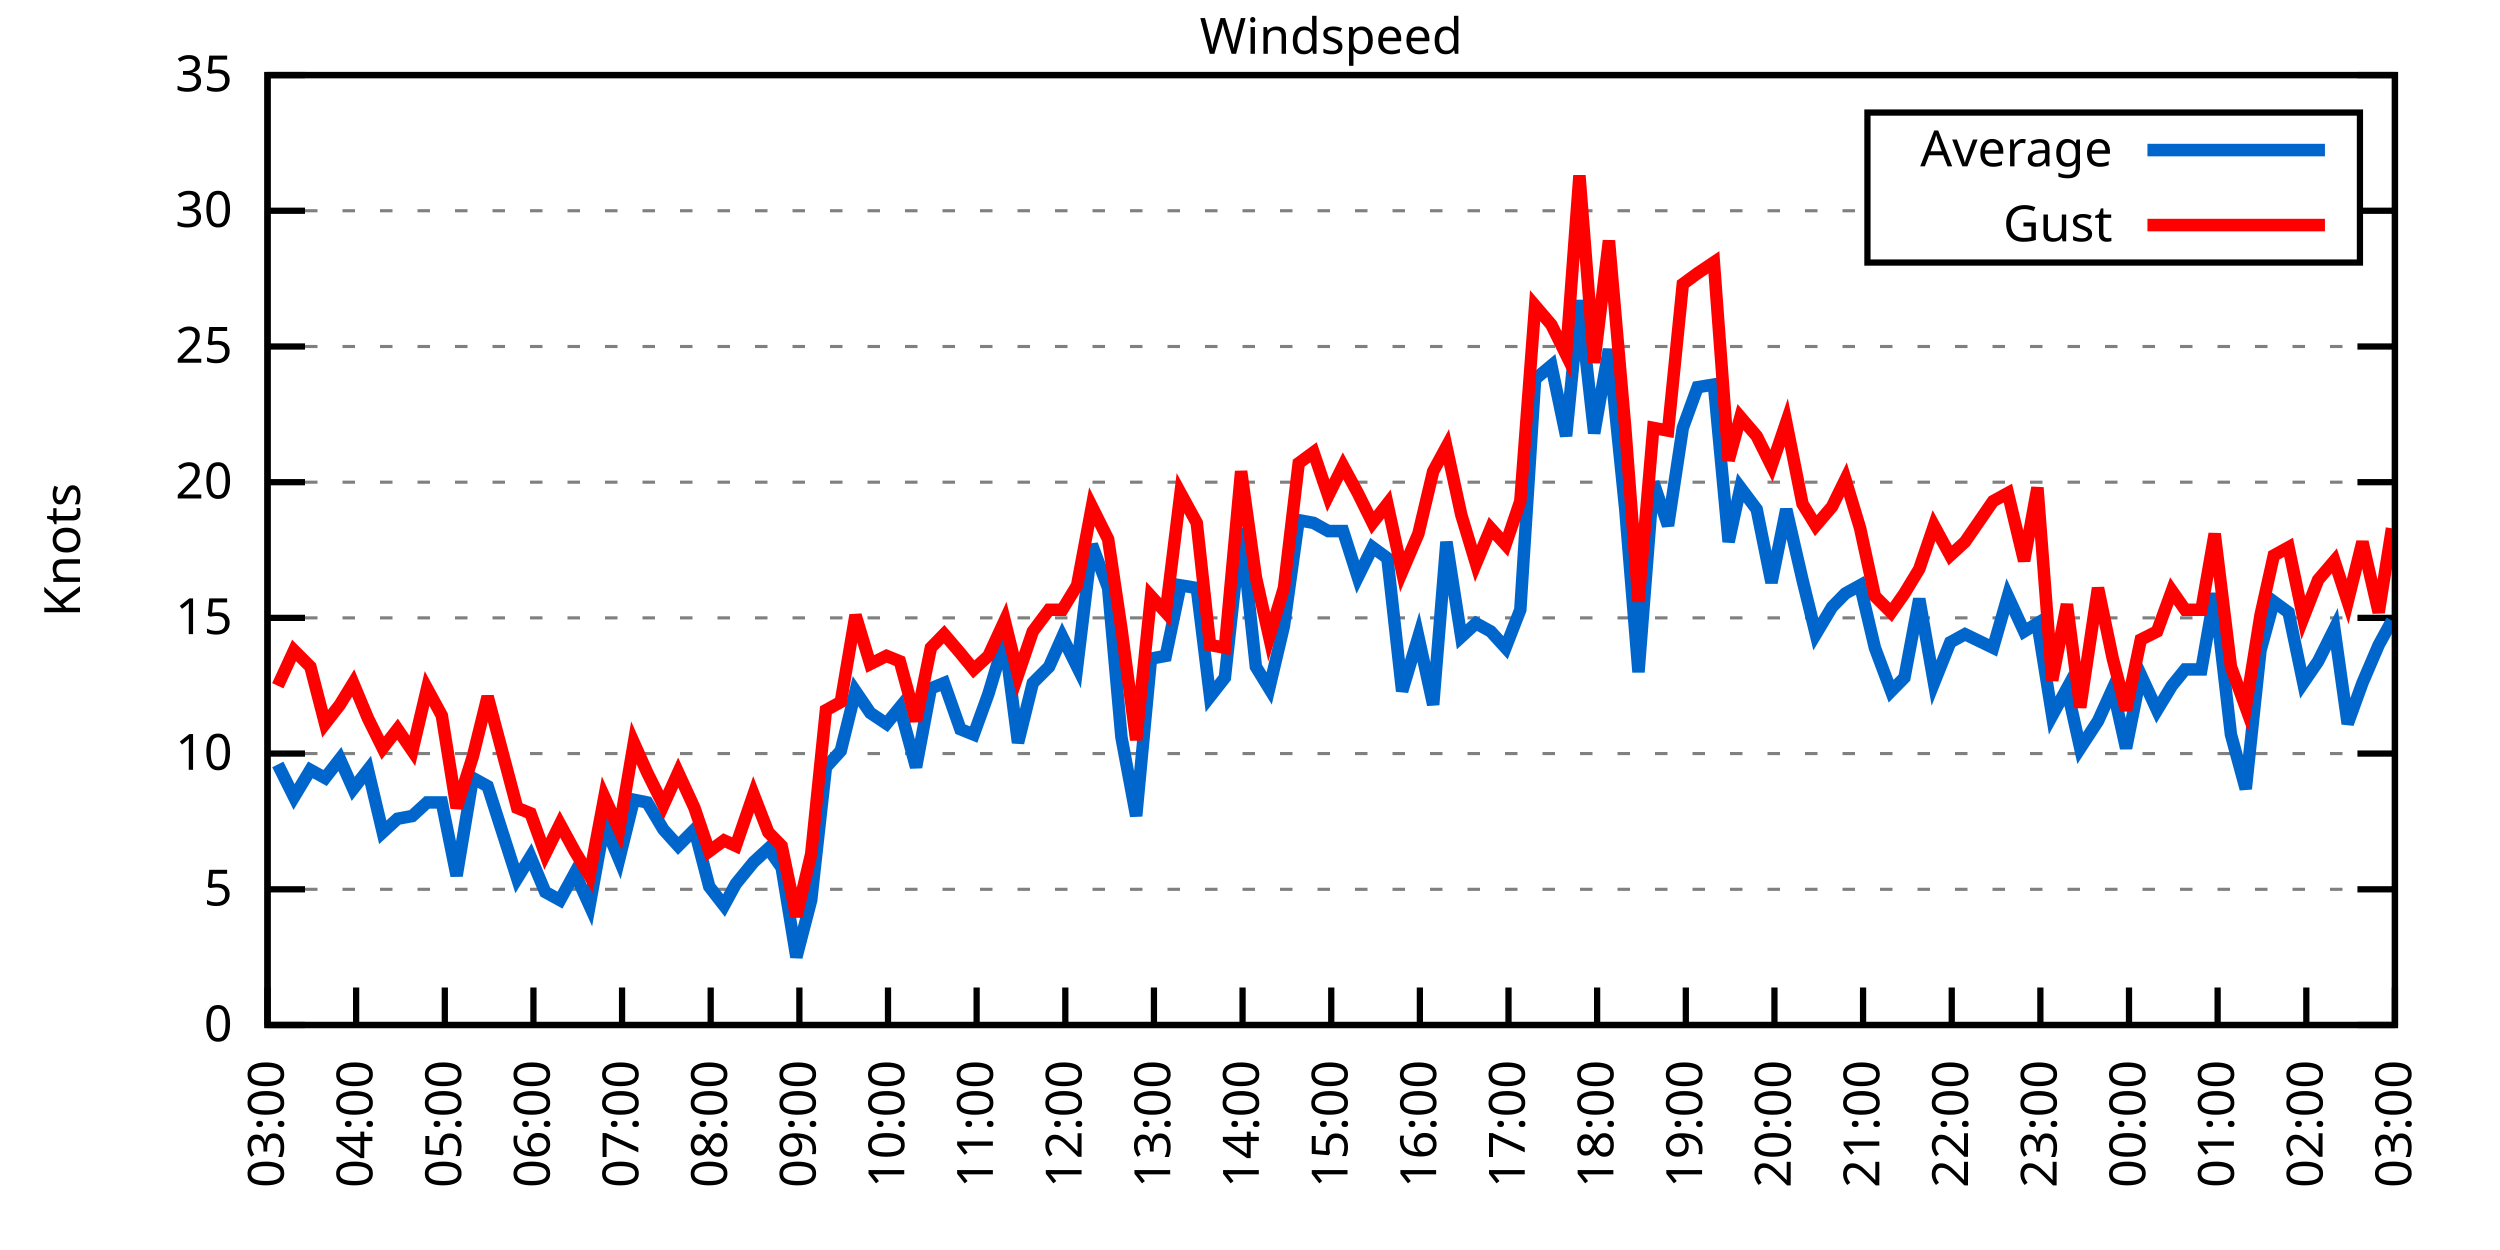
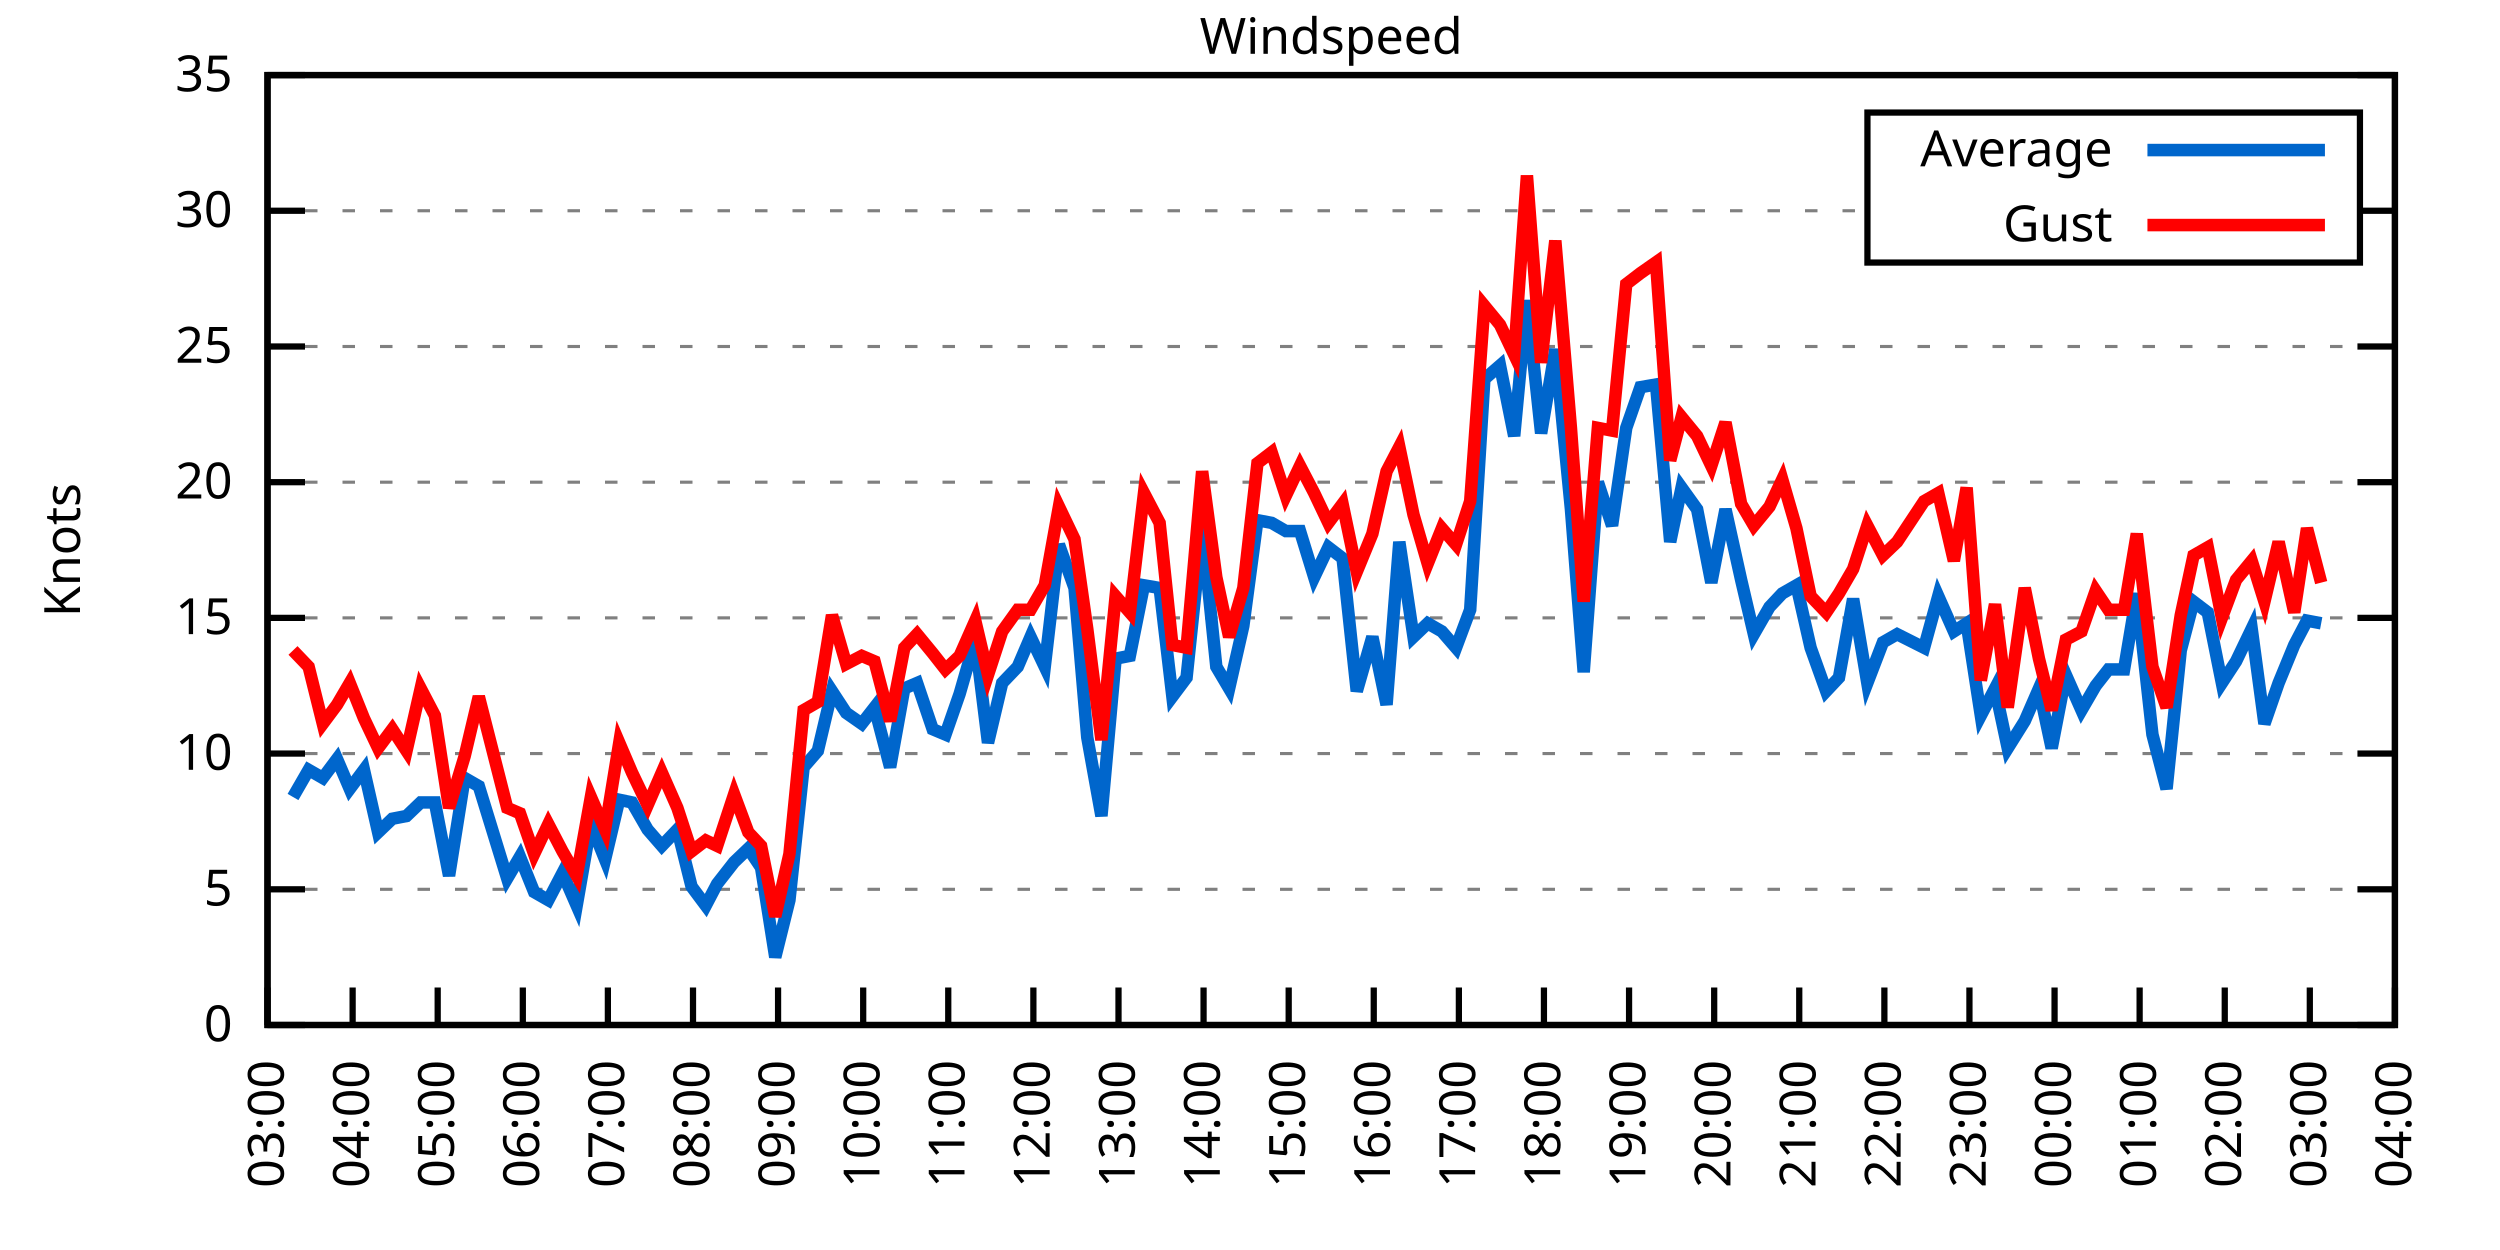
<svg xmlns="http://www.w3.org/2000/svg" xmlns:xlink="http://www.w3.org/1999/xlink" width="400" height="200" viewBox="0 0 400 200">
  <g id="gnuplot_canvas">
    <rect x="0" y="0" width="400" height="200" fill="none" />
    <defs>
      <circle id="gpDot" r="0.5" stroke-width="0.5" stroke="currentColor" />
      <path id="gpPt0" stroke-width="0.333" stroke="currentColor" d="M-1,0 h2 M0,-1 v2" />
      <path id="gpPt1" stroke-width="0.333" stroke="currentColor" d="M-1,-1 L1,1 M1,-1 L-1,1" />
      <path id="gpPt2" stroke-width="0.333" stroke="currentColor" d="M-1,0 L1,0 M0,-1 L0,1 M-1,-1 L1,1 M-1,1 L1,-1" />
      <rect id="gpPt3" stroke-width="0.333" stroke="currentColor" x="-1" y="-1" width="2" height="2" />
      <rect id="gpPt4" stroke-width="0.333" stroke="currentColor" fill="currentColor" x="-1" y="-1" width="2" height="2" />
      <circle id="gpPt5" stroke-width="0.333" stroke="currentColor" cx="0" cy="0" r="1" />
      <use xlink:href="#gpPt5" id="gpPt6" fill="currentColor" stroke="none" />
      <path id="gpPt7" stroke-width="0.333" stroke="currentColor" d="M0,-1.33 L-1.33,0.67 L1.33,0.67 z" />
      <use xlink:href="#gpPt7" id="gpPt8" fill="currentColor" stroke="none" />
      <use xlink:href="#gpPt7" id="gpPt9" stroke="currentColor" transform="rotate(180)" />
      <use xlink:href="#gpPt9" id="gpPt10" fill="currentColor" stroke="none" />
      <use xlink:href="#gpPt3" id="gpPt11" stroke="currentColor" transform="rotate(45)" />
      <use xlink:href="#gpPt11" id="gpPt12" fill="currentColor" stroke="none" />
      <path id="gpPt13" stroke-width="0.333" stroke="currentColor" d="M0,1.330 L1.265,0.411 L0.782,-1.067 L-0.782,-1.076 L-1.265,0.411 z" />
      <use xlink:href="#gpPt13" id="gpPt14" fill="currentColor" stroke="none" />
      <filter id="textbox" filterUnits="objectBoundingBox" x="0" y="0" height="1" width="1">
        <feFlood flood-color="white" flood-opacity="1" result="bgnd" />
        <feComposite in="SourceGraphic" in2="bgnd" operator="atop" />
      </filter>
      <filter id="greybox" filterUnits="objectBoundingBox" x="0" y="0" height="1" width="1">
        <feFlood flood-color="lightgrey" flood-opacity="1" result="grey" />
        <feComposite in="SourceGraphic" in2="grey" operator="atop" />
      </filter>
    </defs>
    <g fill="none" color="white" stroke="currentColor" stroke-width="1.00" stroke-linecap="butt" stroke-linejoin="miter">
</g>
    <g fill="none" color="black" stroke="currentColor" stroke-width="1.00" stroke-linecap="butt" stroke-linejoin="miter">
      <g stroke="none" shape-rendering="crispEdges">
        <polygon fill="rgb(255, 255, 255)" points="42.80,164.00 383.18,164.00 383.18,12.02 42.80,12.02 " />
      </g>
    </g>
    <g fill="none" color="black" stroke="currentColor" stroke-width="1.00" stroke-linecap="butt" stroke-linejoin="miter">
</g>
    <g fill="none" color="black" stroke="black" stroke-width="0.50" stroke-linecap="butt" stroke-linejoin="miter">
</g>
    <g fill="none" color="gray" stroke="currentColor" stroke-width="0.50" stroke-linecap="butt" stroke-linejoin="miter">
      <path stroke="gray" stroke-dasharray="2,4" class="gridline" d="M42.80,164.00 L383.19,164.00  " />
    </g>
    <g fill="none" color="gray" stroke="gray" stroke-width="1.00" stroke-linecap="butt" stroke-linejoin="miter">
</g>
    <g fill="none" color="black" stroke="currentColor" stroke-width="1.00" stroke-linecap="butt" stroke-linejoin="miter">
      <path stroke="black" d="M42.80,164.00 L48.80,164.00 M383.19,164.00 L377.19,164.00  " />
      <g transform="translate(37.20,166.60)" stroke="none" fill="black" font-family="Sans" font-size="8.00" text-anchor="end">
        <text>
          <tspan font-family="Sans"> 0</tspan>
        </text>
      </g>
    </g>
    <g fill="none" color="black" stroke="currentColor" stroke-width="1.00" stroke-linecap="butt" stroke-linejoin="miter">
</g>
    <g fill="none" color="black" stroke="black" stroke-width="0.50" stroke-linecap="butt" stroke-linejoin="miter">
</g>
    <g fill="none" color="gray" stroke="currentColor" stroke-width="0.50" stroke-linecap="butt" stroke-linejoin="miter">
      <path stroke="gray" stroke-dasharray="2,4" class="gridline" d="M42.80,142.29 L383.19,142.29  " />
    </g>
    <g fill="none" color="gray" stroke="gray" stroke-width="1.00" stroke-linecap="butt" stroke-linejoin="miter">
</g>
    <g fill="none" color="black" stroke="currentColor" stroke-width="1.00" stroke-linecap="butt" stroke-linejoin="miter">
      <path stroke="black" d="M42.80,142.29 L48.80,142.29 M383.19,142.29 L377.19,142.29  " />
      <g transform="translate(37.20,144.89)" stroke="none" fill="black" font-family="Sans" font-size="8.00" text-anchor="end">
        <text>
          <tspan font-family="Sans"> 5</tspan>
        </text>
      </g>
    </g>
    <g fill="none" color="black" stroke="currentColor" stroke-width="1.00" stroke-linecap="butt" stroke-linejoin="miter">
</g>
    <g fill="none" color="black" stroke="black" stroke-width="0.50" stroke-linecap="butt" stroke-linejoin="miter">
</g>
    <g fill="none" color="gray" stroke="currentColor" stroke-width="0.50" stroke-linecap="butt" stroke-linejoin="miter">
      <path stroke="gray" stroke-dasharray="2,4" class="gridline" d="M42.80,120.57 L383.19,120.57  " />
    </g>
    <g fill="none" color="gray" stroke="gray" stroke-width="1.00" stroke-linecap="butt" stroke-linejoin="miter">
</g>
    <g fill="none" color="black" stroke="currentColor" stroke-width="1.00" stroke-linecap="butt" stroke-linejoin="miter">
      <path stroke="black" d="M42.80,120.57 L48.80,120.57 M383.19,120.57 L377.19,120.57  " />
      <g transform="translate(37.20,123.17)" stroke="none" fill="black" font-family="Sans" font-size="8.00" text-anchor="end">
        <text>
          <tspan font-family="Sans"> 10</tspan>
        </text>
      </g>
    </g>
    <g fill="none" color="black" stroke="currentColor" stroke-width="1.00" stroke-linecap="butt" stroke-linejoin="miter">
</g>
    <g fill="none" color="black" stroke="black" stroke-width="0.50" stroke-linecap="butt" stroke-linejoin="miter">
</g>
    <g fill="none" color="gray" stroke="currentColor" stroke-width="0.50" stroke-linecap="butt" stroke-linejoin="miter">
      <path stroke="gray" stroke-dasharray="2,4" class="gridline" d="M42.80,98.86 L383.19,98.86  " />
    </g>
    <g fill="none" color="gray" stroke="gray" stroke-width="1.00" stroke-linecap="butt" stroke-linejoin="miter">
</g>
    <g fill="none" color="black" stroke="currentColor" stroke-width="1.00" stroke-linecap="butt" stroke-linejoin="miter">
      <path stroke="black" d="M42.80,98.86 L48.80,98.86 M383.19,98.86 L377.19,98.86  " />
      <g transform="translate(37.20,101.46)" stroke="none" fill="black" font-family="Sans" font-size="8.00" text-anchor="end">
        <text>
          <tspan font-family="Sans"> 15</tspan>
        </text>
      </g>
    </g>
    <g fill="none" color="black" stroke="currentColor" stroke-width="1.00" stroke-linecap="butt" stroke-linejoin="miter">
</g>
    <g fill="none" color="black" stroke="black" stroke-width="0.50" stroke-linecap="butt" stroke-linejoin="miter">
</g>
    <g fill="none" color="gray" stroke="currentColor" stroke-width="0.50" stroke-linecap="butt" stroke-linejoin="miter">
      <path stroke="gray" stroke-dasharray="2,4" class="gridline" d="M42.80,77.15 L383.19,77.15  " />
    </g>
    <g fill="none" color="gray" stroke="gray" stroke-width="1.00" stroke-linecap="butt" stroke-linejoin="miter">
</g>
    <g fill="none" color="black" stroke="currentColor" stroke-width="1.00" stroke-linecap="butt" stroke-linejoin="miter">
      <path stroke="black" d="M42.80,77.15 L48.80,77.15 M383.19,77.15 L377.19,77.15  " />
      <g transform="translate(37.20,79.75)" stroke="none" fill="black" font-family="Sans" font-size="8.00" text-anchor="end">
        <text>
          <tspan font-family="Sans"> 20</tspan>
        </text>
      </g>
    </g>
    <g fill="none" color="black" stroke="currentColor" stroke-width="1.00" stroke-linecap="butt" stroke-linejoin="miter">
</g>
    <g fill="none" color="black" stroke="black" stroke-width="0.50" stroke-linecap="butt" stroke-linejoin="miter">
</g>
    <g fill="none" color="gray" stroke="currentColor" stroke-width="0.50" stroke-linecap="butt" stroke-linejoin="miter">
      <path stroke="gray" stroke-dasharray="2,4" class="gridline" d="M42.80,55.44 L383.19,55.44  " />
    </g>
    <g fill="none" color="gray" stroke="gray" stroke-width="1.00" stroke-linecap="butt" stroke-linejoin="miter">
</g>
    <g fill="none" color="black" stroke="currentColor" stroke-width="1.00" stroke-linecap="butt" stroke-linejoin="miter">
      <path stroke="black" d="M42.80,55.44 L48.80,55.44 M383.19,55.44 L377.19,55.44  " />
      <g transform="translate(37.20,58.04)" stroke="none" fill="black" font-family="Sans" font-size="8.00" text-anchor="end">
        <text>
          <tspan font-family="Sans"> 25</tspan>
        </text>
      </g>
    </g>
    <g fill="none" color="black" stroke="currentColor" stroke-width="1.00" stroke-linecap="butt" stroke-linejoin="miter">
</g>
    <g fill="none" color="black" stroke="black" stroke-width="0.50" stroke-linecap="butt" stroke-linejoin="miter">
</g>
    <g fill="none" color="gray" stroke="currentColor" stroke-width="0.50" stroke-linecap="butt" stroke-linejoin="miter">
      <path stroke="gray" stroke-dasharray="2,4" class="gridline" d="M42.80,33.72 L298.79,33.72 M377.59,33.72 L383.19,33.72  " />
    </g>
    <g fill="none" color="gray" stroke="gray" stroke-width="1.00" stroke-linecap="butt" stroke-linejoin="miter">
</g>
    <g fill="none" color="black" stroke="currentColor" stroke-width="1.00" stroke-linecap="butt" stroke-linejoin="miter">
      <path stroke="black" d="M42.80,33.72 L48.80,33.72 M383.19,33.72 L377.19,33.72  " />
      <g transform="translate(37.20,36.32)" stroke="none" fill="black" font-family="Sans" font-size="8.00" text-anchor="end">
        <text>
          <tspan font-family="Sans"> 30</tspan>
        </text>
      </g>
    </g>
    <g fill="none" color="black" stroke="currentColor" stroke-width="1.00" stroke-linecap="butt" stroke-linejoin="miter">
</g>
    <g fill="none" color="black" stroke="black" stroke-width="0.50" stroke-linecap="butt" stroke-linejoin="miter">
</g>
    <g fill="none" color="gray" stroke="currentColor" stroke-width="0.50" stroke-linecap="butt" stroke-linejoin="miter">
      <path stroke="gray" stroke-dasharray="2,4" class="gridline" d="M42.80,12.01 L383.19,12.01  " />
    </g>
    <g fill="none" color="gray" stroke="gray" stroke-width="1.00" stroke-linecap="butt" stroke-linejoin="miter">
</g>
    <g fill="none" color="black" stroke="currentColor" stroke-width="1.00" stroke-linecap="butt" stroke-linejoin="miter">
      <path stroke="black" d="M42.80,12.01 L48.80,12.01 M383.19,12.01 L377.19,12.01  " />
      <g transform="translate(37.20,14.61)" stroke="none" fill="black" font-family="Sans" font-size="8.00" text-anchor="end">
        <text>
          <tspan font-family="Sans"> 35</tspan>
        </text>
      </g>
    </g>
    <g fill="none" color="black" stroke="currentColor" stroke-width="1.00" stroke-linecap="butt" stroke-linejoin="miter">
      <path stroke="black" d="M42.80,164.00 L42.80,158.00  " />
      <g transform="translate(45.40,169.60) rotate(270.00)" stroke="none" fill="black" font-family="Sans" font-size="8.00" text-anchor="end">
        <text>
          <tspan font-family="Sans">03:00</tspan>
        </text>
      </g>
    </g>
    <g fill="none" color="black" stroke="currentColor" stroke-width="1.00" stroke-linecap="butt" stroke-linejoin="miter">
-       <path stroke="black" d="M56.98,164.00 L56.98,158.00  " />
-       <g transform="translate(59.58,169.60) rotate(270.00)" stroke="none" fill="black" font-family="Sans" font-size="8.00" text-anchor="end">
+       <path stroke="black" d="M56.42,164.00 L56.42,158.00  " />
+       <g transform="translate(59.02,169.60) rotate(270.00)" stroke="none" fill="black" font-family="Sans" font-size="8.00" text-anchor="end">
        <text>
          <tspan font-family="Sans">04:00</tspan>
        </text>
      </g>
    </g>
    <g fill="none" color="black" stroke="currentColor" stroke-width="1.00" stroke-linecap="butt" stroke-linejoin="miter">
-       <path stroke="black" d="M71.17,164.00 L71.17,158.00  " />
-       <g transform="translate(73.77,169.60) rotate(270.00)" stroke="none" fill="black" font-family="Sans" font-size="8.00" text-anchor="end">
+       <path stroke="black" d="M70.03,164.00 L70.03,158.00  " />
+       <g transform="translate(72.63,169.60) rotate(270.00)" stroke="none" fill="black" font-family="Sans" font-size="8.00" text-anchor="end">
        <text>
          <tspan font-family="Sans">05:00</tspan>
        </text>
      </g>
    </g>
    <g fill="none" color="black" stroke="currentColor" stroke-width="1.00" stroke-linecap="butt" stroke-linejoin="miter">
-       <path stroke="black" d="M85.35,164.00 L85.35,158.00  " />
-       <g transform="translate(87.95,169.60) rotate(270.00)" stroke="none" fill="black" font-family="Sans" font-size="8.00" text-anchor="end">
+       <path stroke="black" d="M83.65,164.00 L83.65,158.00  " />
+       <g transform="translate(86.25,169.60) rotate(270.00)" stroke="none" fill="black" font-family="Sans" font-size="8.00" text-anchor="end">
        <text>
          <tspan font-family="Sans">06:00</tspan>
        </text>
      </g>
    </g>
    <g fill="none" color="black" stroke="currentColor" stroke-width="1.00" stroke-linecap="butt" stroke-linejoin="miter">
-       <path stroke="black" d="M99.53,164.00 L99.53,158.00  " />
-       <g transform="translate(102.13,169.60) rotate(270.00)" stroke="none" fill="black" font-family="Sans" font-size="8.00" text-anchor="end">
+       <path stroke="black" d="M97.26,164.00 L97.26,158.00  " />
+       <g transform="translate(99.86,169.60) rotate(270.00)" stroke="none" fill="black" font-family="Sans" font-size="8.00" text-anchor="end">
        <text>
          <tspan font-family="Sans">07:00</tspan>
        </text>
      </g>
    </g>
    <g fill="none" color="black" stroke="currentColor" stroke-width="1.00" stroke-linecap="butt" stroke-linejoin="miter">
-       <path stroke="black" d="M113.71,164.00 L113.71,158.00  " />
-       <g transform="translate(116.31,169.60) rotate(270.00)" stroke="none" fill="black" font-family="Sans" font-size="8.00" text-anchor="end">
+       <path stroke="black" d="M110.88,164.00 L110.88,158.00  " />
+       <g transform="translate(113.48,169.60) rotate(270.00)" stroke="none" fill="black" font-family="Sans" font-size="8.00" text-anchor="end">
        <text>
          <tspan font-family="Sans">08:00</tspan>
        </text>
      </g>
    </g>
    <g fill="none" color="black" stroke="currentColor" stroke-width="1.00" stroke-linecap="butt" stroke-linejoin="miter">
-       <path stroke="black" d="M127.90,164.00 L127.90,158.00  " />
-       <g transform="translate(130.50,169.60) rotate(270.00)" stroke="none" fill="black" font-family="Sans" font-size="8.00" text-anchor="end">
+       <path stroke="black" d="M124.49,164.00 L124.49,158.00  " />
+       <g transform="translate(127.09,169.60) rotate(270.00)" stroke="none" fill="black" font-family="Sans" font-size="8.00" text-anchor="end">
        <text>
          <tspan font-family="Sans">09:00</tspan>
        </text>
      </g>
    </g>
    <g fill="none" color="black" stroke="currentColor" stroke-width="1.00" stroke-linecap="butt" stroke-linejoin="miter">
-       <path stroke="black" d="M142.08,164.00 L142.08,158.00  " />
-       <g transform="translate(144.68,169.60) rotate(270.00)" stroke="none" fill="black" font-family="Sans" font-size="8.00" text-anchor="end">
+       <path stroke="black" d="M138.11,164.00 L138.11,158.00  " />
+       <g transform="translate(140.71,169.60) rotate(270.00)" stroke="none" fill="black" font-family="Sans" font-size="8.00" text-anchor="end">
        <text>
          <tspan font-family="Sans">10:00</tspan>
        </text>
      </g>
    </g>
    <g fill="none" color="black" stroke="currentColor" stroke-width="1.00" stroke-linecap="butt" stroke-linejoin="miter">
-       <path stroke="black" d="M156.26,164.00 L156.26,158.00  " />
-       <g transform="translate(158.86,169.60) rotate(270.00)" stroke="none" fill="black" font-family="Sans" font-size="8.00" text-anchor="end">
+       <path stroke="black" d="M151.72,164.00 L151.72,158.00  " />
+       <g transform="translate(154.32,169.60) rotate(270.00)" stroke="none" fill="black" font-family="Sans" font-size="8.00" text-anchor="end">
        <text>
          <tspan font-family="Sans">11:00</tspan>
        </text>
      </g>
    </g>
    <g fill="none" color="black" stroke="currentColor" stroke-width="1.00" stroke-linecap="butt" stroke-linejoin="miter">
-       <path stroke="black" d="M170.45,164.00 L170.45,158.00  " />
-       <g transform="translate(173.05,169.60) rotate(270.00)" stroke="none" fill="black" font-family="Sans" font-size="8.00" text-anchor="end">
+       <path stroke="black" d="M165.34,164.00 L165.34,158.00  " />
+       <g transform="translate(167.94,169.60) rotate(270.00)" stroke="none" fill="black" font-family="Sans" font-size="8.00" text-anchor="end">
        <text>
          <tspan font-family="Sans">12:00</tspan>
        </text>
      </g>
    </g>
    <g fill="none" color="black" stroke="currentColor" stroke-width="1.00" stroke-linecap="butt" stroke-linejoin="miter">
-       <path stroke="black" d="M184.63,164.00 L184.63,158.00  " />
-       <g transform="translate(187.23,169.60) rotate(270.00)" stroke="none" fill="black" font-family="Sans" font-size="8.00" text-anchor="end">
+       <path stroke="black" d="M178.96,164.00 L178.96,158.00  " />
+       <g transform="translate(181.56,169.60) rotate(270.00)" stroke="none" fill="black" font-family="Sans" font-size="8.00" text-anchor="end">
        <text>
          <tspan font-family="Sans">13:00</tspan>
        </text>
      </g>
    </g>
    <g fill="none" color="black" stroke="currentColor" stroke-width="1.00" stroke-linecap="butt" stroke-linejoin="miter">
-       <path stroke="black" d="M198.81,164.00 L198.81,158.00  " />
-       <g transform="translate(201.41,169.60) rotate(270.00)" stroke="none" fill="black" font-family="Sans" font-size="8.00" text-anchor="end">
+       <path stroke="black" d="M192.57,164.00 L192.57,158.00  " />
+       <g transform="translate(195.17,169.60) rotate(270.00)" stroke="none" fill="black" font-family="Sans" font-size="8.00" text-anchor="end">
        <text>
          <tspan font-family="Sans">14:00</tspan>
        </text>
      </g>
    </g>
    <g fill="none" color="black" stroke="currentColor" stroke-width="1.00" stroke-linecap="butt" stroke-linejoin="miter">
-       <path stroke="black" d="M213.00,164.00 L213.00,158.00  " />
-       <g transform="translate(215.60,169.60) rotate(270.00)" stroke="none" fill="black" font-family="Sans" font-size="8.00" text-anchor="end">
+       <path stroke="black" d="M206.19,164.00 L206.19,158.00  " />
+       <g transform="translate(208.79,169.60) rotate(270.00)" stroke="none" fill="black" font-family="Sans" font-size="8.00" text-anchor="end">
        <text>
          <tspan font-family="Sans">15:00</tspan>
        </text>
      </g>
    </g>
    <g fill="none" color="black" stroke="currentColor" stroke-width="1.00" stroke-linecap="butt" stroke-linejoin="miter">
-       <path stroke="black" d="M227.18,164.00 L227.18,158.00  " />
-       <g transform="translate(229.78,169.60) rotate(270.00)" stroke="none" fill="black" font-family="Sans" font-size="8.00" text-anchor="end">
+       <path stroke="black" d="M219.80,164.00 L219.80,158.00  " />
+       <g transform="translate(222.40,169.60) rotate(270.00)" stroke="none" fill="black" font-family="Sans" font-size="8.00" text-anchor="end">
        <text>
          <tspan font-family="Sans">16:00</tspan>
        </text>
      </g>
    </g>
    <g fill="none" color="black" stroke="currentColor" stroke-width="1.00" stroke-linecap="butt" stroke-linejoin="miter">
-       <path stroke="black" d="M241.36,164.00 L241.36,158.00  " />
-       <g transform="translate(243.96,169.60) rotate(270.00)" stroke="none" fill="black" font-family="Sans" font-size="8.00" text-anchor="end">
+       <path stroke="black" d="M233.42,164.00 L233.42,158.00  " />
+       <g transform="translate(236.02,169.60) rotate(270.00)" stroke="none" fill="black" font-family="Sans" font-size="8.00" text-anchor="end">
        <text>
          <tspan font-family="Sans">17:00</tspan>
        </text>
      </g>
    </g>
    <g fill="none" color="black" stroke="currentColor" stroke-width="1.00" stroke-linecap="butt" stroke-linejoin="miter">
-       <path stroke="black" d="M255.54,164.00 L255.54,158.00  " />
-       <g transform="translate(258.14,169.60) rotate(270.00)" stroke="none" fill="black" font-family="Sans" font-size="8.00" text-anchor="end">
+       <path stroke="black" d="M247.03,164.00 L247.03,158.00  " />
+       <g transform="translate(249.63,169.60) rotate(270.00)" stroke="none" fill="black" font-family="Sans" font-size="8.00" text-anchor="end">
        <text>
          <tspan font-family="Sans">18:00</tspan>
        </text>
      </g>
    </g>
    <g fill="none" color="black" stroke="currentColor" stroke-width="1.00" stroke-linecap="butt" stroke-linejoin="miter">
-       <path stroke="black" d="M269.73,164.00 L269.73,158.00  " />
-       <g transform="translate(272.33,169.60) rotate(270.00)" stroke="none" fill="black" font-family="Sans" font-size="8.00" text-anchor="end">
+       <path stroke="black" d="M260.65,164.00 L260.65,158.00  " />
+       <g transform="translate(263.25,169.60) rotate(270.00)" stroke="none" fill="black" font-family="Sans" font-size="8.00" text-anchor="end">
        <text>
          <tspan font-family="Sans">19:00</tspan>
        </text>
      </g>
    </g>
    <g fill="none" color="black" stroke="currentColor" stroke-width="1.00" stroke-linecap="butt" stroke-linejoin="miter">
-       <path stroke="black" d="M283.91,164.00 L283.91,158.00  " />
-       <g transform="translate(286.51,169.60) rotate(270.00)" stroke="none" fill="black" font-family="Sans" font-size="8.00" text-anchor="end">
+       <path stroke="black" d="M274.27,164.00 L274.27,158.00  " />
+       <g transform="translate(276.87,169.60) rotate(270.00)" stroke="none" fill="black" font-family="Sans" font-size="8.00" text-anchor="end">
        <text>
          <tspan font-family="Sans">20:00</tspan>
        </text>
      </g>
    </g>
    <g fill="none" color="black" stroke="currentColor" stroke-width="1.00" stroke-linecap="butt" stroke-linejoin="miter">
-       <path stroke="black" d="M298.09,164.00 L298.09,158.00  " />
-       <g transform="translate(300.69,169.60) rotate(270.00)" stroke="none" fill="black" font-family="Sans" font-size="8.00" text-anchor="end">
+       <path stroke="black" d="M287.88,164.00 L287.88,158.00  " />
+       <g transform="translate(290.48,169.60) rotate(270.00)" stroke="none" fill="black" font-family="Sans" font-size="8.00" text-anchor="end">
        <text>
          <tspan font-family="Sans">21:00</tspan>
        </text>
      </g>
    </g>
    <g fill="none" color="black" stroke="currentColor" stroke-width="1.00" stroke-linecap="butt" stroke-linejoin="miter">
-       <path stroke="black" d="M312.28,164.00 L312.28,158.00  " />
-       <g transform="translate(314.88,169.60) rotate(270.00)" stroke="none" fill="black" font-family="Sans" font-size="8.00" text-anchor="end">
+       <path stroke="black" d="M301.50,164.00 L301.50,158.00  " />
+       <g transform="translate(304.10,169.60) rotate(270.00)" stroke="none" fill="black" font-family="Sans" font-size="8.00" text-anchor="end">
        <text>
          <tspan font-family="Sans">22:00</tspan>
        </text>
      </g>
    </g>
    <g fill="none" color="black" stroke="currentColor" stroke-width="1.00" stroke-linecap="butt" stroke-linejoin="miter">
-       <path stroke="black" d="M326.46,164.00 L326.46,158.00  " />
-       <g transform="translate(329.06,169.60) rotate(270.00)" stroke="none" fill="black" font-family="Sans" font-size="8.00" text-anchor="end">
+       <path stroke="black" d="M315.11,164.00 L315.11,158.00  " />
+       <g transform="translate(317.71,169.60) rotate(270.00)" stroke="none" fill="black" font-family="Sans" font-size="8.00" text-anchor="end">
        <text>
          <tspan font-family="Sans">23:00</tspan>
        </text>
      </g>
    </g>
    <g fill="none" color="black" stroke="currentColor" stroke-width="1.00" stroke-linecap="butt" stroke-linejoin="miter">
-       <path stroke="black" d="M340.64,164.00 L340.64,158.00  " />
-       <g transform="translate(343.24,169.60) rotate(270.00)" stroke="none" fill="black" font-family="Sans" font-size="8.00" text-anchor="end">
+       <path stroke="black" d="M328.73,164.00 L328.73,158.00  " />
+       <g transform="translate(331.33,169.60) rotate(270.00)" stroke="none" fill="black" font-family="Sans" font-size="8.00" text-anchor="end">
        <text>
          <tspan font-family="Sans">00:00</tspan>
        </text>
      </g>
    </g>
    <g fill="none" color="black" stroke="currentColor" stroke-width="1.00" stroke-linecap="butt" stroke-linejoin="miter">
-       <path stroke="black" d="M354.82,164.00 L354.82,158.00  " />
-       <g transform="translate(357.42,169.60) rotate(270.00)" stroke="none" fill="black" font-family="Sans" font-size="8.00" text-anchor="end">
+       <path stroke="black" d="M342.34,164.00 L342.34,158.00  " />
+       <g transform="translate(344.94,169.60) rotate(270.00)" stroke="none" fill="black" font-family="Sans" font-size="8.00" text-anchor="end">
        <text>
          <tspan font-family="Sans">01:00</tspan>
        </text>
      </g>
    </g>
    <g fill="none" color="black" stroke="currentColor" stroke-width="1.00" stroke-linecap="butt" stroke-linejoin="miter">
-       <path stroke="black" d="M369.01,164.00 L369.01,158.00  " />
-       <g transform="translate(371.61,169.60) rotate(270.00)" stroke="none" fill="black" font-family="Sans" font-size="8.00" text-anchor="end">
+       <path stroke="black" d="M355.96,164.00 L355.96,158.00  " />
+       <g transform="translate(358.56,169.60) rotate(270.00)" stroke="none" fill="black" font-family="Sans" font-size="8.00" text-anchor="end">
        <text>
          <tspan font-family="Sans">02:00</tspan>
+         </text>
+       </g>
+     </g>
+     <g fill="none" color="black" stroke="currentColor" stroke-width="1.00" stroke-linecap="butt" stroke-linejoin="miter">
+       <path stroke="black" d="M369.57,164.00 L369.57,158.00  " />
+       <g transform="translate(372.17,169.60) rotate(270.00)" stroke="none" fill="black" font-family="Sans" font-size="8.00" text-anchor="end">
+         <text>
+           <tspan font-family="Sans">03:00</tspan>
        </text>
      </g>
    </g>
    <g fill="none" color="black" stroke="currentColor" stroke-width="1.00" stroke-linecap="butt" stroke-linejoin="miter">
      <path stroke="black" d="M383.19,164.00 L383.19,158.00  " />
      <g transform="translate(385.79,169.60) rotate(270.00)" stroke="none" fill="black" font-family="Sans" font-size="8.00" text-anchor="end">
        <text>
-           <tspan font-family="Sans">03:00</tspan>
+           <tspan font-family="Sans">04:00</tspan>
        </text>
      </g>
    </g>
    <g fill="none" color="black" stroke="currentColor" stroke-width="1.00" stroke-linecap="butt" stroke-linejoin="miter">
</g>
    <g fill="none" color="black" stroke="currentColor" stroke-width="1.00" stroke-linecap="butt" stroke-linejoin="miter">
      <path stroke="black" d="M42.80,12.01 L42.80,164.00 L383.19,164.00 L383.19,12.01 L42.80,12.01 Z  " />
    </g>
    <g fill="none" color="black" stroke="currentColor" stroke-width="1.00" stroke-linecap="butt" stroke-linejoin="miter">
</g>
    <g fill="none" color="black" stroke="currentColor" stroke-width="1.00" stroke-linecap="butt" stroke-linejoin="miter">
      <path stroke="black" d="M298.79,42.01 L298.79,18.01 L377.59,18.01 L377.59,42.01 L298.79,42.01 Z  " />
    </g>
    <g id="Windspeed_plot_1">
      <g fill="none" color="white" stroke="black" stroke-width="2.00" stroke-linecap="butt" stroke-linejoin="miter">
</g>
      <g fill="none" color="black" stroke="currentColor" stroke-width="2.00" stroke-linecap="butt" stroke-linejoin="miter">
        <g transform="translate(337.99,26.61)" stroke="none" fill="black" font-family="Sans" font-size="8.00" text-anchor="end">
          <text>
            <tspan font-family="Sans">Average</tspan>
          </text>
        </g>
      </g>
      <g fill="none" color="black" stroke="currentColor" stroke-width="2.00" stroke-linecap="butt" stroke-linejoin="miter">
-         <path stroke="rgb(  0, 102, 204)" d="M343.59,24.01 L371.99,24.01 M44.45,122.31 L47.05,127.52 L49.66,123.18 L52.02,124.48 L54.38,121.44 L56.51,126.22   L58.87,123.18 L61.24,133.17 L63.60,131.00 L65.97,130.56 L68.33,128.39 L70.69,128.39 L73.06,140.12 L75.66,124.48   L78.02,125.79 L82.75,140.55 L84.88,137.08 L87.24,142.72 L89.60,144.02 L91.97,139.68 L94.33,144.89 L96.70,131.86   L99.06,137.51 L101.42,127.96 L103.55,128.39 L106.15,132.73 L108.51,135.34 L111.11,132.73 L113.48,141.85 L115.84,144.89   L117.73,141.42 L120.57,137.94 L122.93,135.77 L125.06,138.81 L127.42,153.14 L129.79,144.02 L132.15,122.75 L134.52,120.14   L136.88,110.59 L139.24,114.06 L141.84,115.80 L143.97,113.19 L146.57,122.75 L148.94,110.15 L151.06,109.28 L153.66,116.67   L155.79,117.53 L158.15,111.02 L160.75,102.34 L162.88,118.84 L165.25,109.28 L167.85,106.68 L169.97,101.90 L172.34,106.68   L174.70,87.14 L177.30,94.08 L179.43,117.97 L181.79,130.56 L184.16,105.38 L186.52,104.94 L188.88,93.65 L191.48,94.08   L193.61,111.45 L195.98,108.42 L198.58,84.53 L200.94,106.68 L203.07,110.15 L205.43,100.16 L207.79,83.23 L210.16,83.66   L212.52,84.97 L214.89,84.97 L217.25,92.35 L219.61,87.57 L221.98,89.31 L224.34,110.59 L226.94,101.90 L229.31,112.76   L231.43,86.70 L233.80,101.90 L236.16,99.73 L238.52,101.03 L240.89,103.64 L243.25,97.56 L245.62,60.65 L248.22,58.48   L250.58,69.77 L252.71,48.05 L255.07,69.33 L257.43,55.87 L260.04,81.49 L262.16,107.55 L264.53,77.15 L266.89,84.10   L269.25,68.46 L271.62,61.95 L274.22,61.52 L276.58,86.70 L278.47,78.02 L281.07,81.49 L283.44,93.22 L285.80,81.49   L288.40,92.78 L290.53,101.47 L293.13,97.12 L295.26,94.95 L297.62,93.65 L299.98,103.64 L302.58,110.59 L304.71,108.42   L307.08,95.82 L309.44,109.28 L312.04,102.77 L314.40,101.47 L318.89,103.64 L321.26,95.39 L323.86,101.03 L325.99,99.73   L328.35,114.49 L330.71,110.15 L332.84,119.71 L335.68,115.36 L338.04,110.15 L340.17,119.71 L342.53,107.98 L345.13,113.63   L347.50,109.72 L349.62,107.11 L352.22,107.11 L354.35,94.95 L356.95,117.53 L359.32,126.22 L361.68,104.07 L363.81,96.26   L366.17,97.99 L368.53,109.28 L370.90,105.81 L373.50,100.60 L375.63,115.80 L377.99,109.28 L380.59,103.20 L382.72,99.30    " />
+         <path stroke="rgb(  0, 102, 204)" d="M343.59,24.01 L371.99,24.01 M46.88,127.52 L49.38,123.18 L51.65,124.48 L53.92,121.44 L55.96,126.22 L58.23,123.18   L60.50,133.17 L62.77,131.00 L65.04,130.56 L67.31,128.39 L69.58,128.39 L71.85,140.12 L74.34,124.48 L76.61,125.79   L81.15,140.55 L83.19,137.08 L85.46,142.72 L87.73,144.02 L90.00,139.68 L92.27,144.89 L94.54,131.86 L96.81,137.51   L99.08,127.96 L101.12,128.39 L103.62,132.73 L105.89,135.34 L108.38,132.73 L110.65,141.85 L112.92,144.89 L114.74,141.42   L117.46,137.94 L119.73,135.77 L121.77,138.81 L124.04,153.14 L126.31,144.02 L128.58,122.75 L130.85,120.14 L133.12,110.59   L135.39,114.06 L137.88,115.80 L139.92,113.19 L142.42,122.75 L144.69,110.15 L146.73,109.28 L149.23,116.67 L151.27,117.53   L153.54,111.02 L156.04,102.34 L158.08,118.84 L160.35,109.28 L162.84,106.68 L164.89,101.90 L167.16,106.68 L169.43,87.14   L171.92,94.08 L173.96,117.97 L176.23,130.56 L178.50,105.38 L180.77,104.94 L183.04,93.65 L185.54,94.08 L187.58,111.45   L189.85,108.42 L192.34,84.53 L194.61,106.68 L196.66,110.15 L198.93,100.16 L201.19,83.23 L203.46,83.66 L205.73,84.97   L208.00,84.97 L210.27,92.35 L212.54,87.57 L214.81,89.31 L217.08,110.59 L219.58,101.90 L221.85,112.76 L223.89,86.70   L226.16,101.90 L228.43,99.73 L230.70,101.03 L232.96,103.64 L235.23,97.56 L237.50,60.65 L240.00,58.48 L242.27,69.77   L244.31,48.05 L246.58,69.33 L248.85,55.87 L251.35,81.49 L253.39,107.55 L255.66,77.15 L257.93,84.10 L260.20,68.46   L262.47,61.95 L264.96,61.52 L267.23,86.70 L269.05,78.02 L271.54,81.49 L273.81,93.22 L276.08,81.49 L278.58,92.78   L280.62,101.47 L283.12,97.12 L285.16,94.95 L287.43,93.65 L289.70,103.64 L292.19,110.59 L294.23,108.42 L296.50,95.82   L298.77,109.28 L301.27,102.77 L303.54,101.47 L307.85,103.64 L310.12,95.39 L312.62,101.03 L314.66,99.73 L316.93,114.49   L319.20,110.15 L321.24,119.71 L323.96,115.36 L326.23,110.15 L328.27,119.71 L330.54,107.98 L333.04,113.63 L335.31,109.72   L337.35,107.11 L339.85,107.11 L341.89,94.95 L344.39,117.53 L346.65,126.22 L348.92,104.07 L350.97,96.26 L353.24,97.99   L355.50,109.28 L357.77,105.81 L360.27,100.60 L362.31,115.80 L364.58,109.28 L367.08,103.20 L369.12,99.30 L371.39,99.73    " />
      </g>
    </g>
    <g id="Windspeed_plot_2">
      <g fill="none" color="black" stroke="currentColor" stroke-width="2.00" stroke-linecap="butt" stroke-linejoin="miter">
        <g transform="translate(337.99,38.61)" stroke="none" fill="black" font-family="Sans" font-size="8.00" text-anchor="end">
          <text>
            <tspan font-family="Sans">Gust</tspan>
          </text>
        </g>
      </g>
      <g fill="none" color="black" stroke="currentColor" stroke-width="2.00" stroke-linecap="butt" stroke-linejoin="miter">
-         <path stroke="rgb(255,   0,   0)" d="M343.59,36.01 L371.99,36.01 M44.45,109.72 L47.05,104.07 L49.66,106.68 L52.02,115.80 L54.38,112.76 L56.51,109.28   L58.87,114.93 L61.24,119.71 L63.60,116.67 L65.97,120.14 L68.33,110.15 L70.69,114.49 L73.06,129.26 L75.66,121.01   L78.02,111.45 L82.75,129.26 L84.88,130.13 L87.24,136.64 L89.60,131.86 L91.97,136.21 L94.33,140.12 L96.70,127.52   L99.06,132.73 L101.42,118.84 L103.55,123.61 L106.15,128.83 L108.51,123.61 L111.11,129.26 L113.48,136.21 L115.84,134.47   L117.73,135.34 L120.57,127.09 L122.93,133.17 L125.06,135.34 L127.42,146.63 L129.79,136.64 L132.15,113.63 L134.52,112.32   L136.88,98.43 L139.24,106.24 L141.84,104.94 L143.97,105.81 L146.57,115.36 L148.94,103.64 L151.06,101.47 L153.66,104.51   L155.79,107.11 L158.15,104.94 L160.75,99.30 L162.88,107.98 L165.25,101.03 L167.85,97.56 L169.97,97.56 L172.34,93.65   L174.70,81.06 L177.30,86.27 L179.43,100.60 L181.79,118.40 L184.16,95.39 L186.52,97.99 L188.88,78.89 L191.48,83.66   L193.61,103.20 L195.98,103.64 L198.58,75.41 L200.94,92.35 L203.07,101.90 L205.43,94.08 L207.79,74.11 L210.16,72.37   L212.52,79.32 L214.89,74.54 L217.25,78.89 L219.61,83.66 L221.98,80.62 L224.34,91.48 L226.94,85.40 L229.31,75.41   L231.43,71.50 L233.80,82.36 L236.16,90.18 L238.52,84.53 L240.89,87.14 L243.25,80.19 L245.62,48.92 L248.22,51.96   L250.58,56.74 L252.71,28.08 L255.07,58.04 L257.43,38.50 L260.04,68.46 L262.16,96.26 L264.53,68.46 L266.89,68.90   L269.25,45.45 L271.62,43.71 L274.22,41.97 L276.58,73.67 L278.47,66.73 L281.07,69.77 L283.44,74.54 L285.80,67.59   L288.40,80.62 L290.53,84.10 L293.13,81.06 L295.26,76.71 L297.62,84.53 L299.98,95.39 L302.58,97.99 L304.71,94.95   L307.08,91.04 L309.44,84.10 L312.04,88.87 L314.40,86.70 L318.89,80.19 L321.26,78.89 L323.86,89.74 L325.99,78.02   L328.35,108.85 L330.71,96.69 L332.84,113.19 L335.68,94.08 L338.04,105.38 L340.17,113.63 L342.53,102.34 L345.13,101.03   L347.50,94.52 L349.62,97.56 L352.22,97.56 L354.35,85.40 L356.95,106.68 L359.32,113.19 L361.68,98.43 L363.81,88.87   L366.17,87.57 L368.53,98.86 L370.90,92.78 L373.50,89.74 L375.63,96.26 L377.99,86.70 L380.59,97.99 L382.72,84.53    " />
+         <path stroke="rgb(255,   0,   0)" d="M343.59,36.01 L371.99,36.01 M46.88,104.07 L49.38,106.68 L51.65,115.80 L53.92,112.76 L55.96,109.28 L58.23,114.93   L60.50,119.71 L62.77,116.67 L65.04,120.14 L67.31,110.15 L69.58,114.49 L71.85,129.26 L74.34,121.01 L76.61,111.45   L81.15,129.26 L83.19,130.13 L85.46,136.64 L87.73,131.86 L90.00,136.21 L92.27,140.12 L94.54,127.52 L96.81,132.73   L99.08,118.84 L101.12,123.61 L103.62,128.83 L105.89,123.61 L108.38,129.26 L110.65,136.21 L112.92,134.47 L114.74,135.34   L117.46,127.09 L119.73,133.17 L121.77,135.34 L124.04,146.63 L126.31,136.64 L128.58,113.63 L130.85,112.32 L133.12,98.43   L135.39,106.24 L137.88,104.94 L139.92,105.81 L142.42,115.36 L144.69,103.64 L146.73,101.47 L149.23,104.51 L151.27,107.11   L153.54,104.94 L156.04,99.30 L158.08,107.98 L160.35,101.03 L162.84,97.56 L164.89,97.56 L167.16,93.65 L169.43,81.06   L171.92,86.27 L173.96,100.60 L176.23,118.40 L178.50,95.39 L180.77,97.99 L183.04,78.89 L185.54,83.66 L187.58,103.20   L189.85,103.64 L192.34,75.41 L194.61,92.35 L196.66,101.90 L198.93,94.08 L201.19,74.11 L203.46,72.37 L205.73,79.32   L208.00,74.54 L210.27,78.89 L212.54,83.66 L214.81,80.62 L217.08,91.48 L219.58,85.40 L221.85,75.41 L223.89,71.50   L226.16,82.36 L228.43,90.18 L230.70,84.53 L232.96,87.14 L235.23,80.19 L237.50,48.92 L240.00,51.96 L242.27,56.74   L244.31,28.08 L246.58,58.04 L248.85,38.50 L251.35,68.46 L253.39,96.26 L255.66,68.46 L257.93,68.90 L260.20,45.45   L262.47,43.71 L264.96,41.97 L267.23,73.67 L269.05,66.73 L271.54,69.77 L273.81,74.54 L276.08,67.59 L278.58,80.62   L280.62,84.10 L283.12,81.06 L285.16,76.71 L287.43,84.53 L289.70,95.39 L292.19,97.99 L294.23,94.95 L296.50,91.04   L298.77,84.10 L301.27,88.87 L303.54,86.70 L307.85,80.19 L310.12,78.89 L312.62,89.74 L314.66,78.02 L316.93,108.85   L319.20,96.69 L321.24,113.19 L323.96,94.08 L326.23,105.38 L328.27,113.63 L330.54,102.34 L333.04,101.03 L335.31,94.52   L337.35,97.56 L339.85,97.56 L341.89,85.40 L344.39,106.68 L346.65,113.19 L348.92,98.43 L350.97,88.87 L353.24,87.57   L355.50,98.86 L357.77,92.78 L360.27,89.74 L362.31,96.26 L364.58,86.70 L367.08,97.99 L369.12,84.53 L371.39,93.22    " />
      </g>
    </g>
    <g fill="none" color="black" stroke="currentColor" stroke-width="2.00" stroke-linecap="butt" stroke-linejoin="miter">
</g>
    <g fill="none" color="black" stroke="black" stroke-width="1.00" stroke-linecap="butt" stroke-linejoin="miter">
</g>
    <g fill="none" color="black" stroke="currentColor" stroke-width="1.00" stroke-linecap="butt" stroke-linejoin="miter">
      <path stroke="black" d="M42.80,12.01 L42.80,164.00 L383.19,164.00 L383.19,12.01 L42.80,12.01 Z  " />
      <g transform="translate(12.80,88.01) rotate(270.00)" stroke="none" fill="black" font-family="Sans" font-size="8.00" text-anchor="middle">
        <text>
          <tspan font-family="Sans">Knots</tspan>
        </text>
      </g>
    </g>
    <g fill="none" color="black" stroke="currentColor" stroke-width="1.00" stroke-linecap="butt" stroke-linejoin="miter">
</g>
    <g fill="none" color="black" stroke="currentColor" stroke-width="1.00" stroke-linecap="butt" stroke-linejoin="miter">
      <g transform="translate(212.99,8.61)" stroke="none" fill="black" font-family="Sans" font-size="8.00" text-anchor="middle">
        <text>
          <tspan font-family="Sans">Windspeed</tspan>
        </text>
      </g>
    </g>
    <g fill="none" color="black" stroke="currentColor" stroke-width="1.00" stroke-linecap="butt" stroke-linejoin="miter">
</g>
  </g>
</svg>
